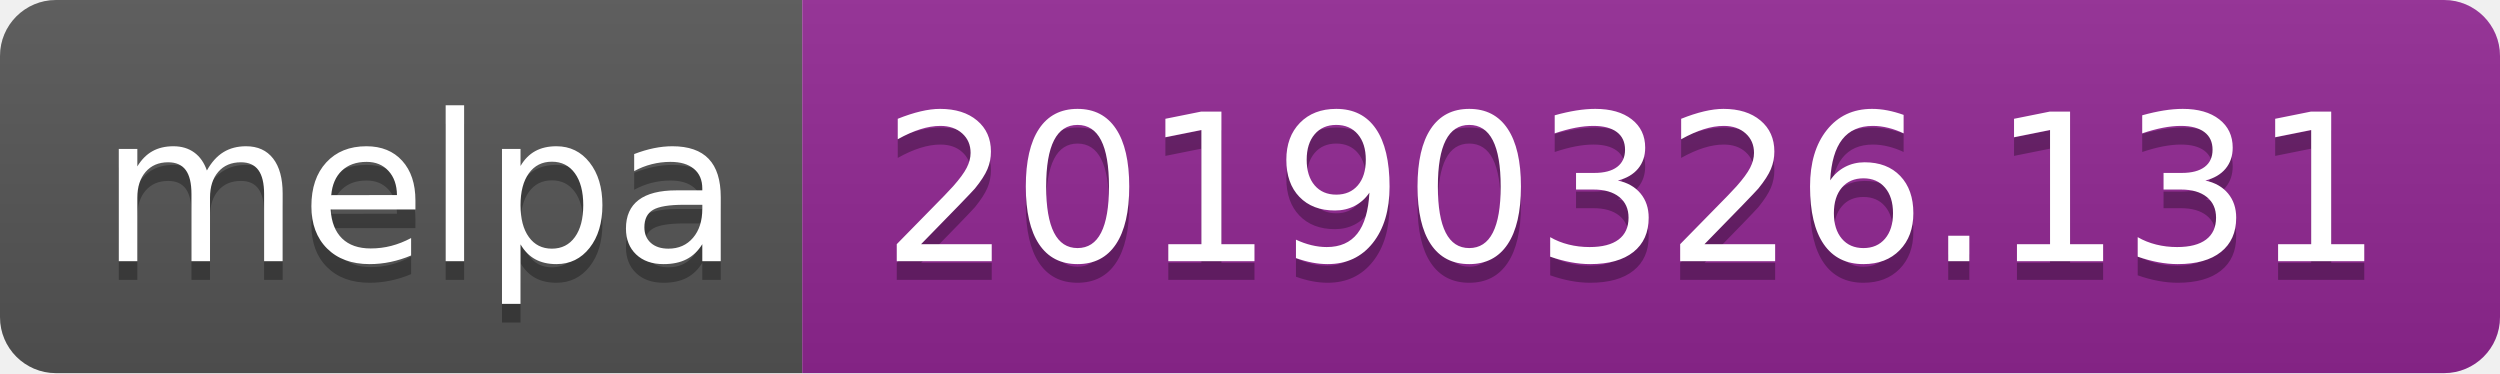
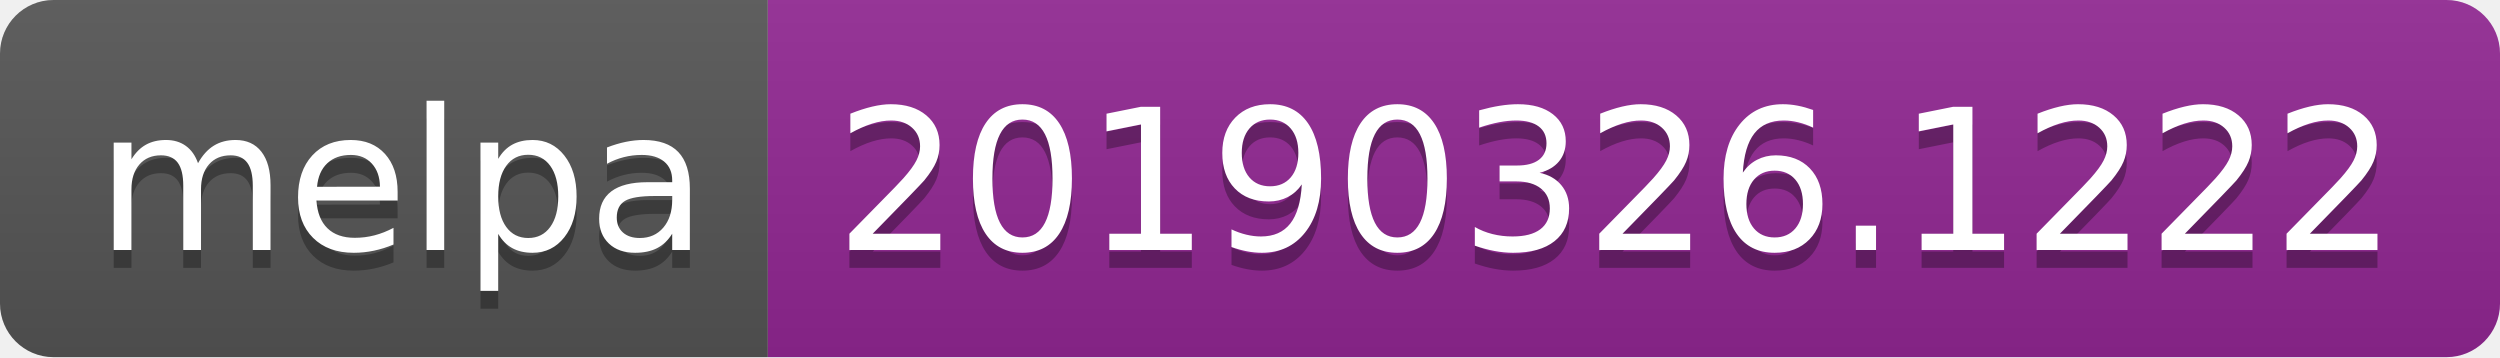
- <svg xmlns="http://www.w3.org/2000/svg" width="134" height="20">
+ <svg xmlns="http://www.w3.org/2000/svg" width="140" height="20">
  <linearGradient id="b" x2="0" y2="100%">
    <stop offset="0" stop-color="#bbb" stop-opacity=".1" />
    <stop offset="1" stop-opacity=".1" />
  </linearGradient>
  <clipPath id="a">
-     <rect width="134" height="20" rx="3" fill="#fff" />
+     <rect width="140" height="20" rx="3" fill="#fff" />
  </clipPath>
  <g clip-path="url(#a)">
    <path fill="#555" d="M0 0h43v20H0z" />
-     <path fill="#922793" d="M43 0h91v20H43z" />
-     <path fill="url(#b)" d="M0 0h134v20H0z" />
+     <path fill="#922793" d="M43 0h97v20H43z" />
+     <path fill="url(#b)" d="M0 0h140v20H0z" />
  </g>
  <g fill="#fff" text-anchor="middle" font-family="DejaVu Sans,Verdana,Geneva,sans-serif" font-size="110">
    <text x="225" y="150" fill="#010101" fill-opacity=".3" transform="scale(.1)" textLength="330">melpa</text>
    <text x="225" y="140" transform="scale(.1)" textLength="330">melpa</text>
-     <text x="875" y="150" fill="#010101" fill-opacity=".3" transform="scale(.1)" textLength="810">20190326.131</text>
-     <text x="875" y="140" transform="scale(.1)" textLength="810">20190326.131</text>
+     <text x="905" y="150" fill="#010101" fill-opacity=".3" transform="scale(.1)" textLength="870">20190326.1222</text>
+     <text x="905" y="140" transform="scale(.1)" textLength="870">20190326.1222</text>
  </g>
</svg>
